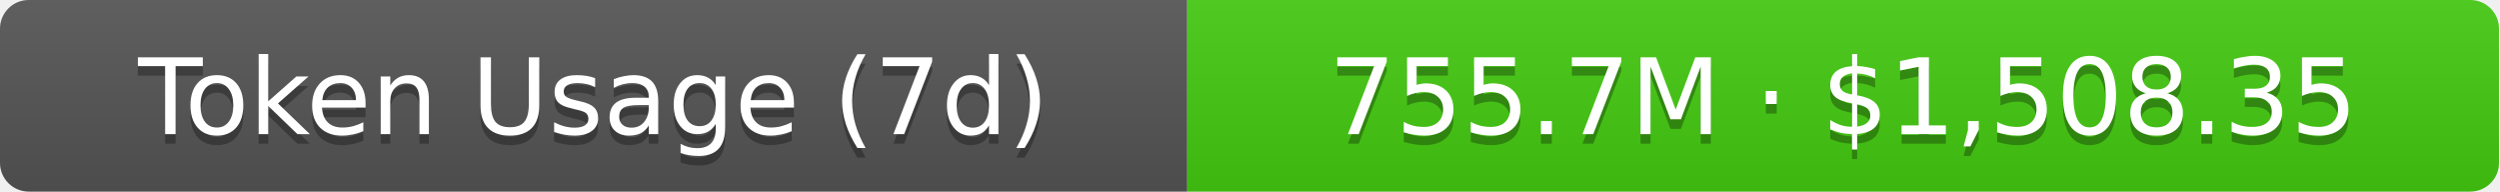
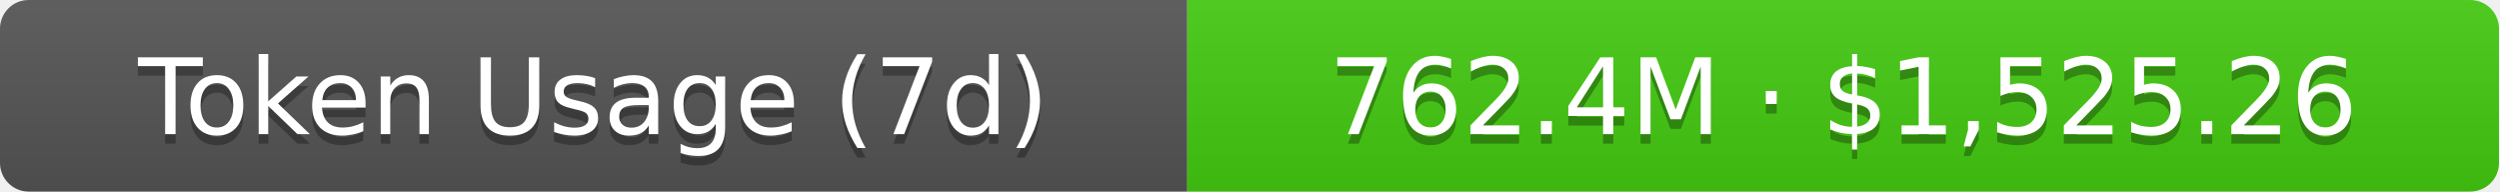
- <svg xmlns="http://www.w3.org/2000/svg" width="261" height="20" role="img" aria-label="Token Usage (7d): 755.7M · $1,508.35">
+ <svg xmlns="http://www.w3.org/2000/svg" width="261" height="20" role="img" aria-label="Token Usage (7d): 762.4M · $1,525.26">
  <linearGradient id="s" x2="0" y2="100%">
    <stop offset="0" stop-color="#bbb" stop-opacity=".1" />
    <stop offset="1" stop-opacity=".1" />
  </linearGradient>
  <clipPath id="r">
    <rect width="261" height="20" rx="3" fill="#fff" />
  </clipPath>
  <g clip-path="url(#r)">
    <rect width="124" height="20" fill="#555" />
    <rect x="124" width="137" height="20" fill="#4c1" />
    <rect width="261" height="20" fill="url(#s)" />
  </g>
  <g fill="#fff" text-anchor="middle" font-family="Verdana,Geneva,DejaVu Sans,sans-serif" text-rendering="geometricPrecision" font-size="11">
    <text aria-hidden="true" x="62" y="15" fill="#010101" fill-opacity=".3">Token Usage (7d)</text>
    <text x="62" y="14">Token Usage (7d)</text>
-     <text aria-hidden="true" x="192.5" y="15" fill="#010101" fill-opacity=".3">755.7M · $1,508.35</text>
-     <text x="192.5" y="14">755.7M · $1,508.35</text>
+     <text aria-hidden="true" x="192.5" y="15" fill="#010101" fill-opacity=".3">762.4M · $1,525.26</text>
+     <text x="192.5" y="14">762.4M · $1,525.26</text>
  </g>
</svg>
